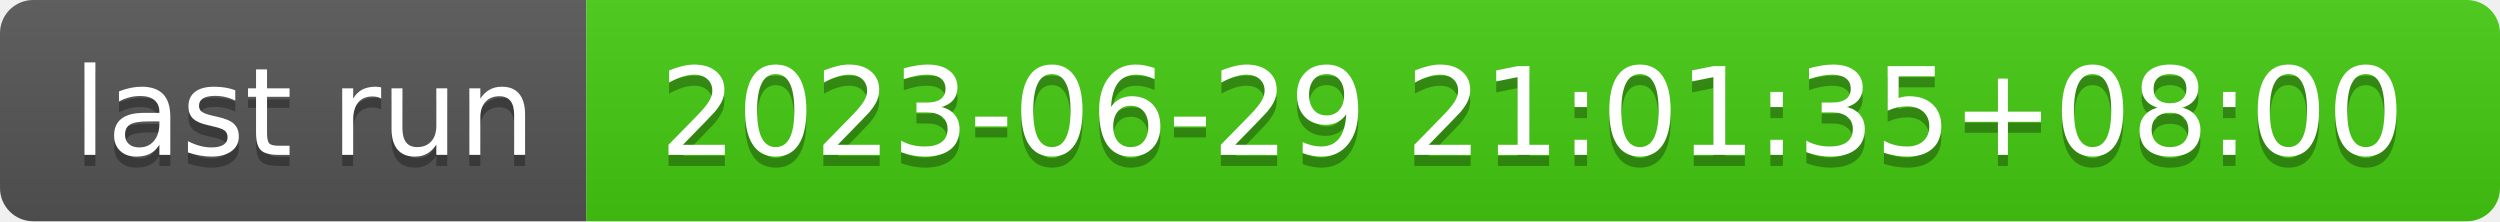
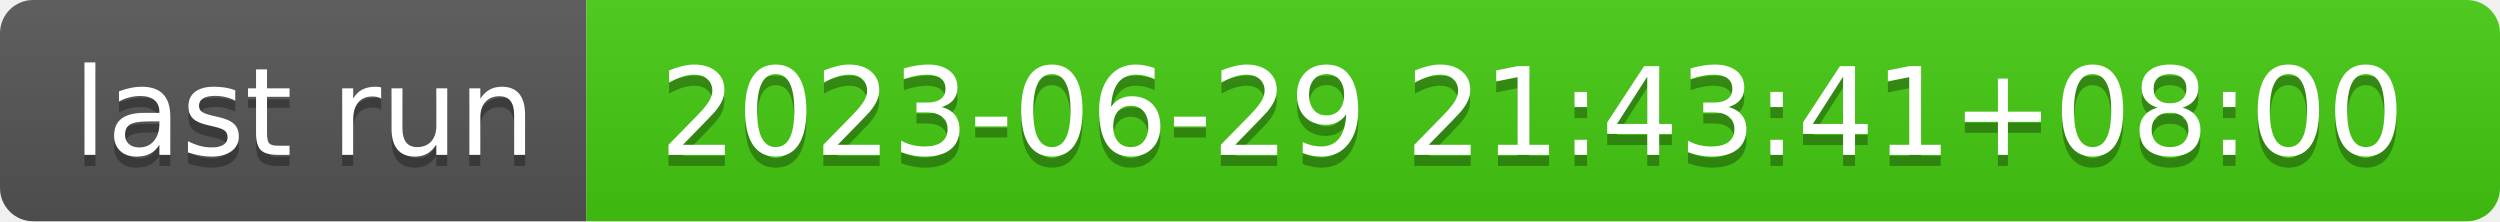
- <svg xmlns="http://www.w3.org/2000/svg" width="226" height="20" role="img" aria-label="last run: 2023-06-29 21:01:35+08:00">
+ <svg xmlns="http://www.w3.org/2000/svg" width="226" height="20" role="img" aria-label="last run: 2023-06-29 21:43:41+08:00">
  <linearGradient id="s" x2="0" y2="100%">
    <stop offset="0" stop-color="#bbb" stop-opacity=".1" />
    <stop offset="1" stop-opacity=".1" />
  </linearGradient>
  <clipPath id="r">
    <rect width="226" height="20" rx="3" fill="#fff" />
  </clipPath>
  <g clip-path="url(#r)">
    <rect width="53" height="20" fill="#555" />
    <rect x="53" width="173" height="20" fill="#4c1" />
    <rect width="226" height="20" fill="url(#s)" />
  </g>
  <g fill="#fff" text-anchor="middle" font-family="Verdana,Geneva,DejaVu Sans,sans-serif" text-rendering="geometricPrecision" font-size="110">
    <text aria-hidden="true" x="275" y="150" fill="#010101" fill-opacity=".3" transform="scale(.1)" textLength="430">last run</text>
    <text x="275" y="140" transform="scale(.1)" fill="#fff" textLength="430">last run</text>
-     <text aria-hidden="true" x="1385" y="150" fill="#010101" fill-opacity=".3" transform="scale(.1)" textLength="1630">2023-06-29 21:01:35+08:00</text>
-     <text x="1385" y="140" transform="scale(.1)" fill="#fff" textLength="1630">2023-06-29 21:01:35+08:00</text>
+     <text aria-hidden="true" x="1385" y="150" fill="#010101" fill-opacity=".3" transform="scale(.1)" textLength="1630">2023-06-29 21:43:41+08:00</text>
+     <text x="1385" y="140" transform="scale(.1)" fill="#fff" textLength="1630">2023-06-29 21:43:41+08:00</text>
  </g>
</svg>
